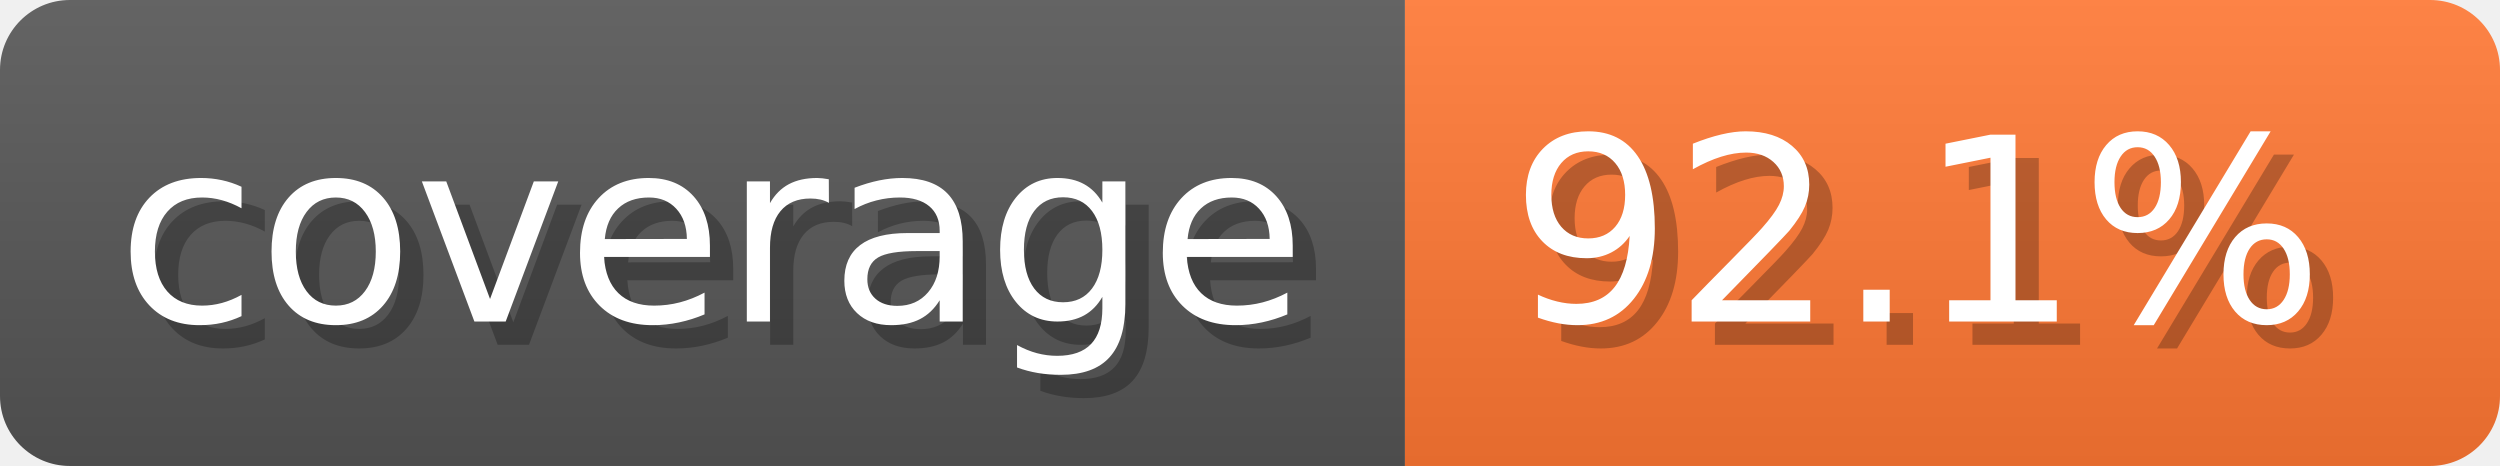
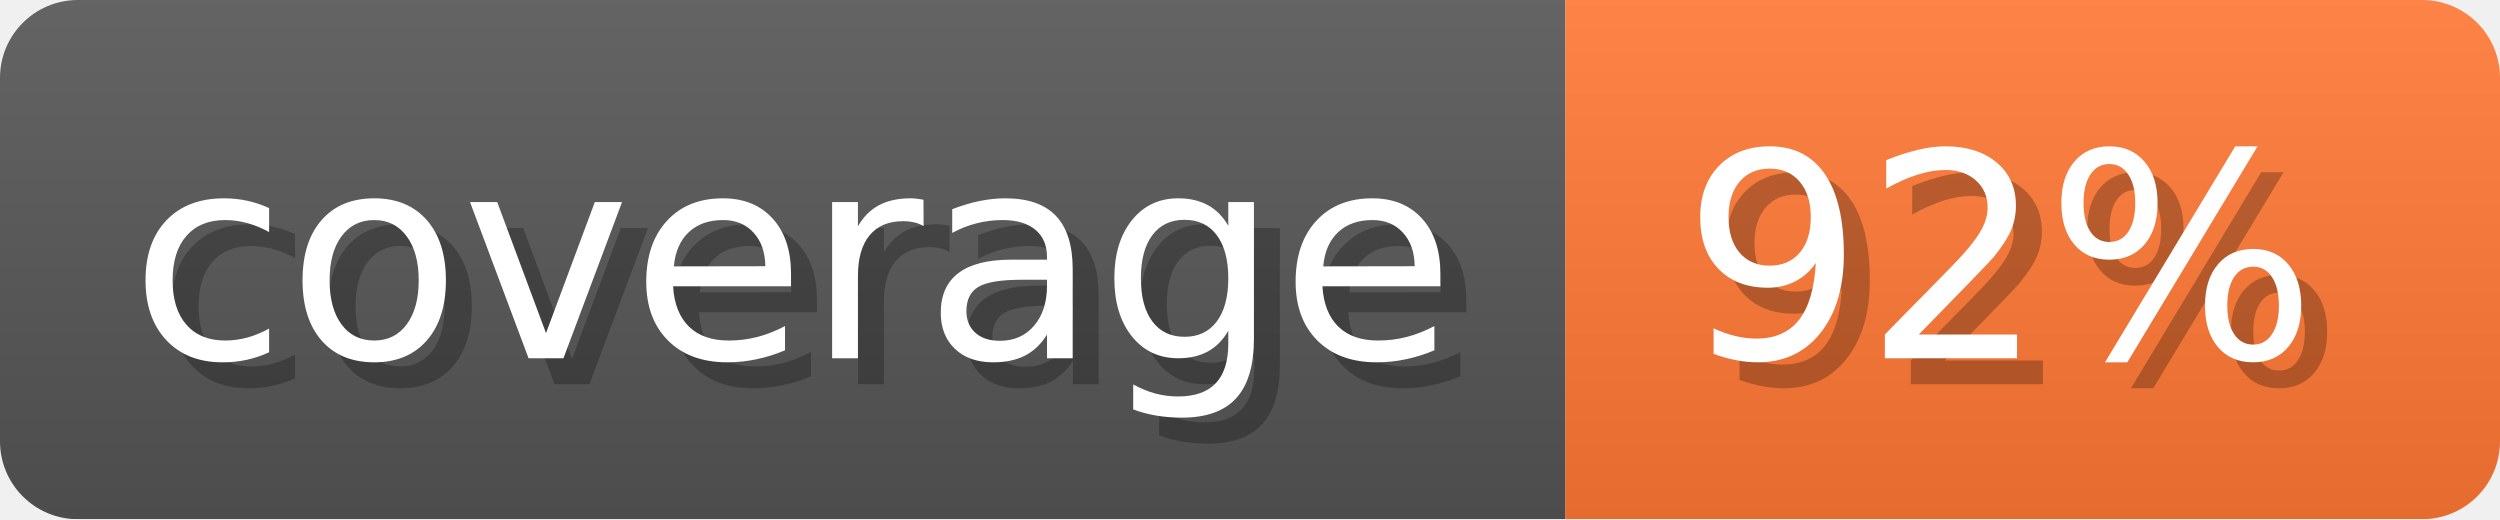
- <svg xmlns="http://www.w3.org/2000/svg" width="107.3" height="20" viewBox="0 0 1073 200" role="img" aria-label="coverage: 92.1%">
-   <linearGradient id="crSJH" x2="0" y2="100%">
+ <svg xmlns="http://www.w3.org/2000/svg" width="96.3" height="20" viewBox="0 0 963 200" role="img" aria-label="coverage: 92%">
+   <linearGradient id="Fpaif" x2="0" y2="100%">
    <stop offset="0" stop-opacity=".1" stop-color="#EEE" />
    <stop offset="1" stop-opacity=".1" />
  </linearGradient>
-   <mask id="lLDdo">
-     <rect width="1073" height="200" rx="30" fill="#FFF" />
+   <mask id="pzQdz">
+     <rect width="963" height="200" rx="30" fill="#FFF" />
  </mask>
-   <g mask="url(#lLDdo)">
+   <g mask="url(#pzQdz)">
    <rect width="603" height="200" fill="#555" />
-     <rect width="470" height="200" fill="#F73" x="603" />
-     <rect width="1073" height="200" fill="url(#crSJH)" />
+     <rect width="360" height="200" fill="#F73" x="603" />
+     <rect width="963" height="200" fill="url(#Fpaif)" />
  </g>
  <g aria-hidden="true" text-anchor="start" font-family="Verdana,DejaVu Sans,sans-serif" font-size="110">
    <text x="60" y="148" textLength="503" fill="#000" opacity="0.25">coverage</text>
    <text x="50" y="138" textLength="503" fill="#fff">coverage</text>
-     <text x="658" y="148" textLength="370" fill="#000" opacity="0.25">92.1%</text>
-     <text x="648" y="138" textLength="370" fill="#fff">92.1%</text>
+     <text x="658" y="148" textLength="260" fill="#000" opacity="0.25">92%</text>
+     <text x="648" y="138" textLength="260" fill="#fff">92%</text>
  </g>
</svg>
